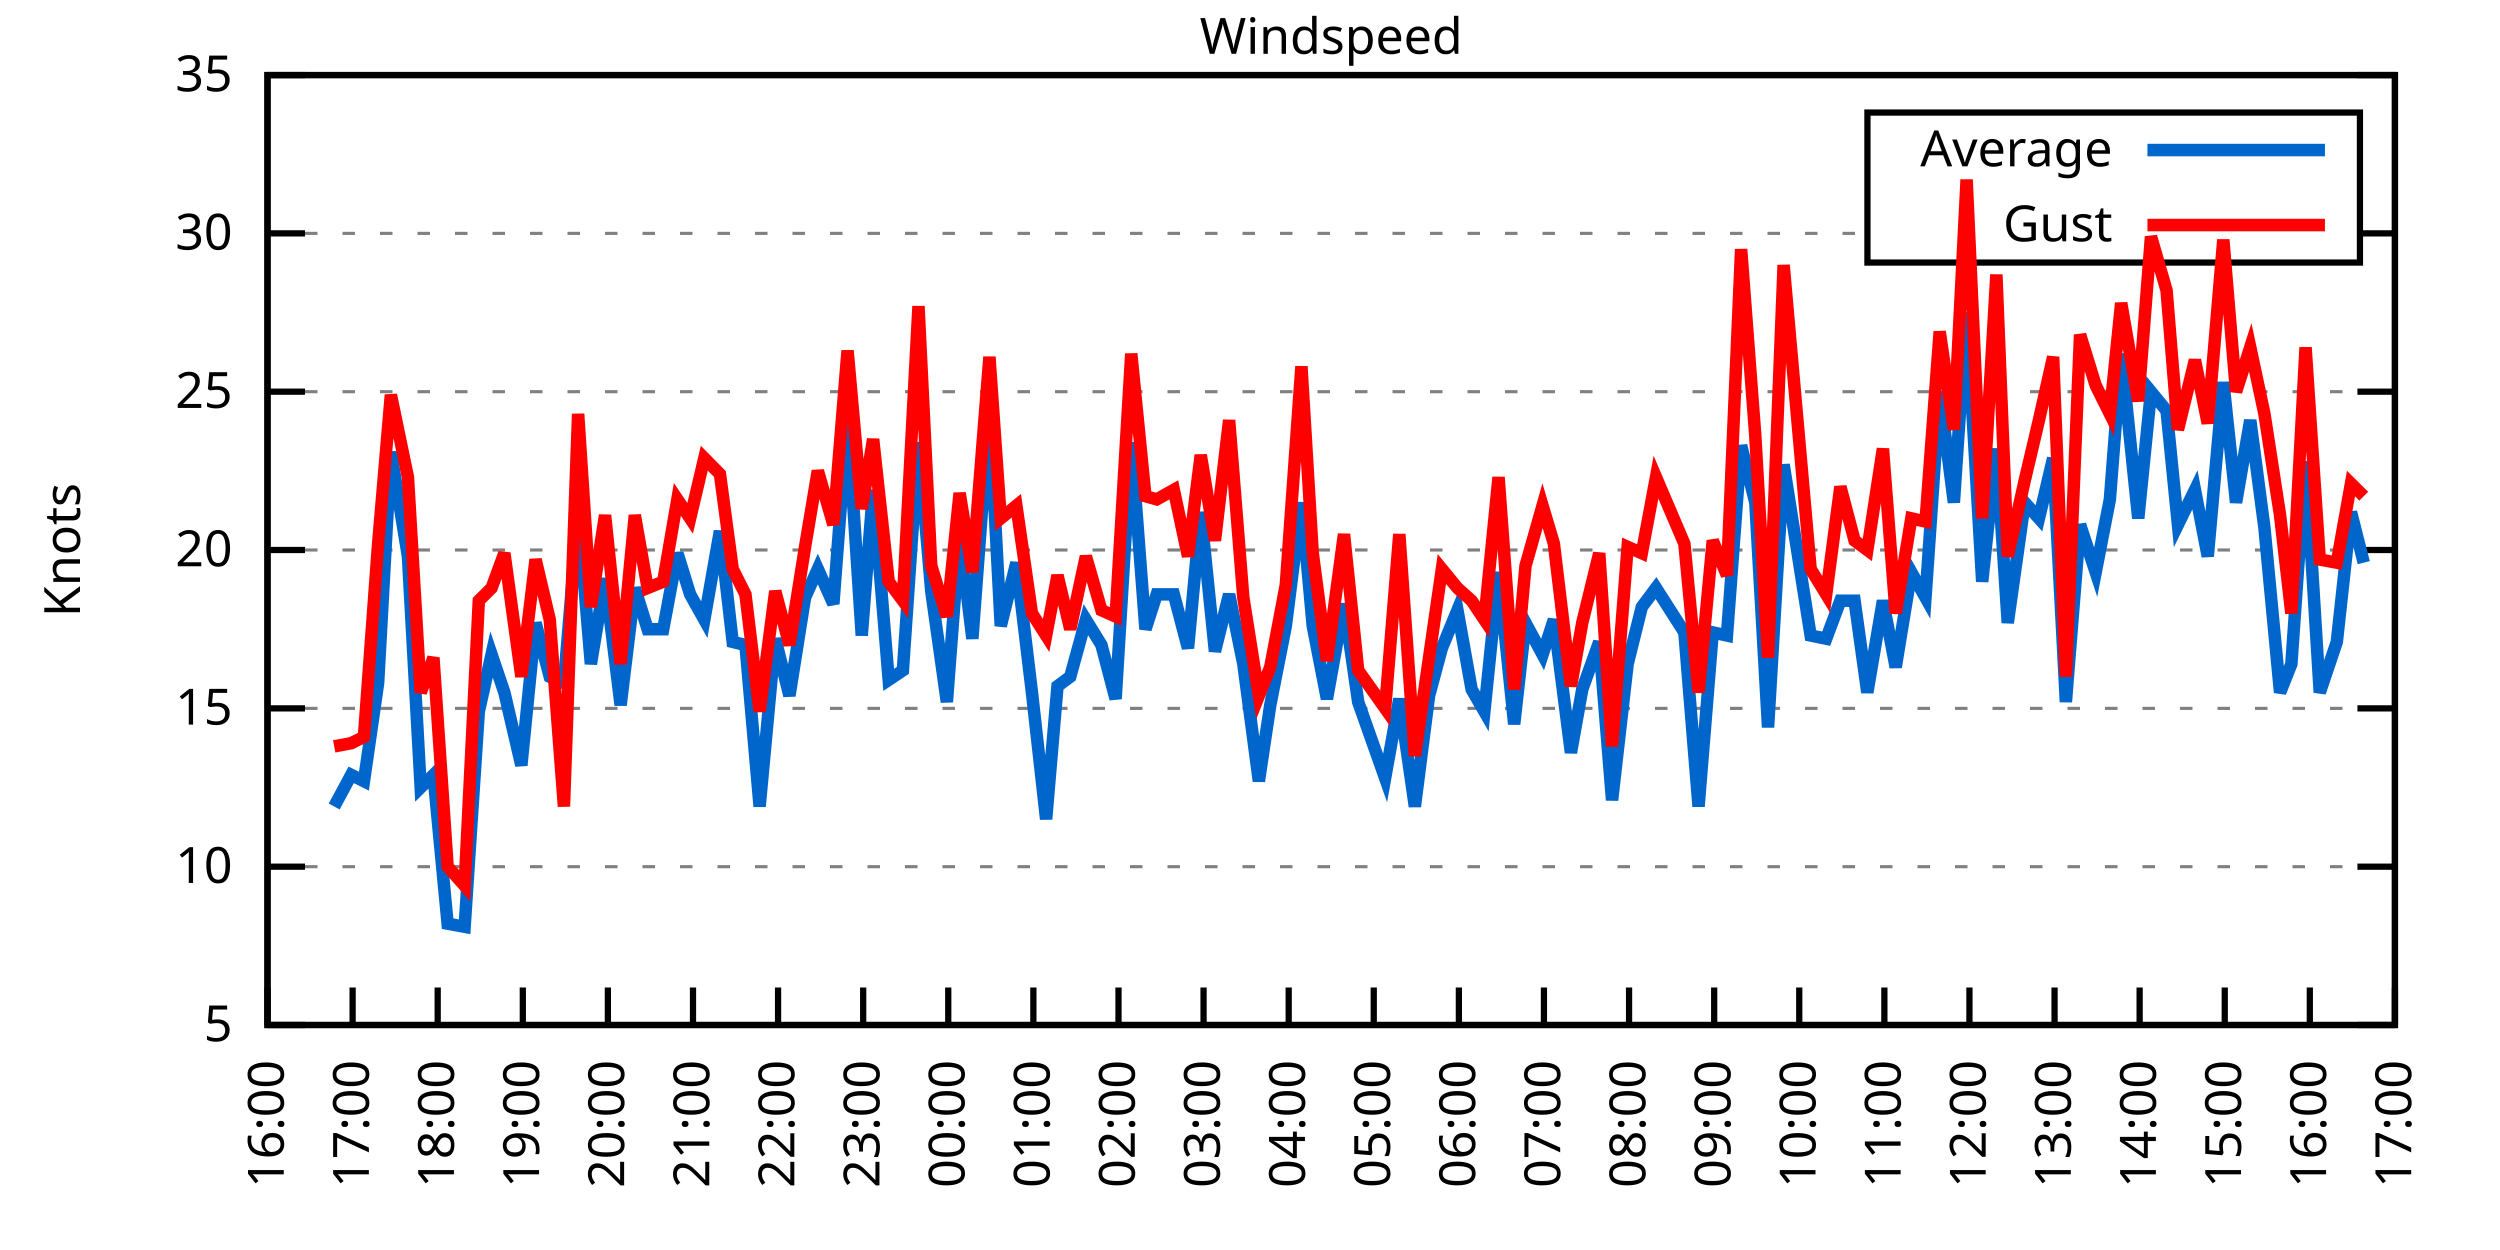
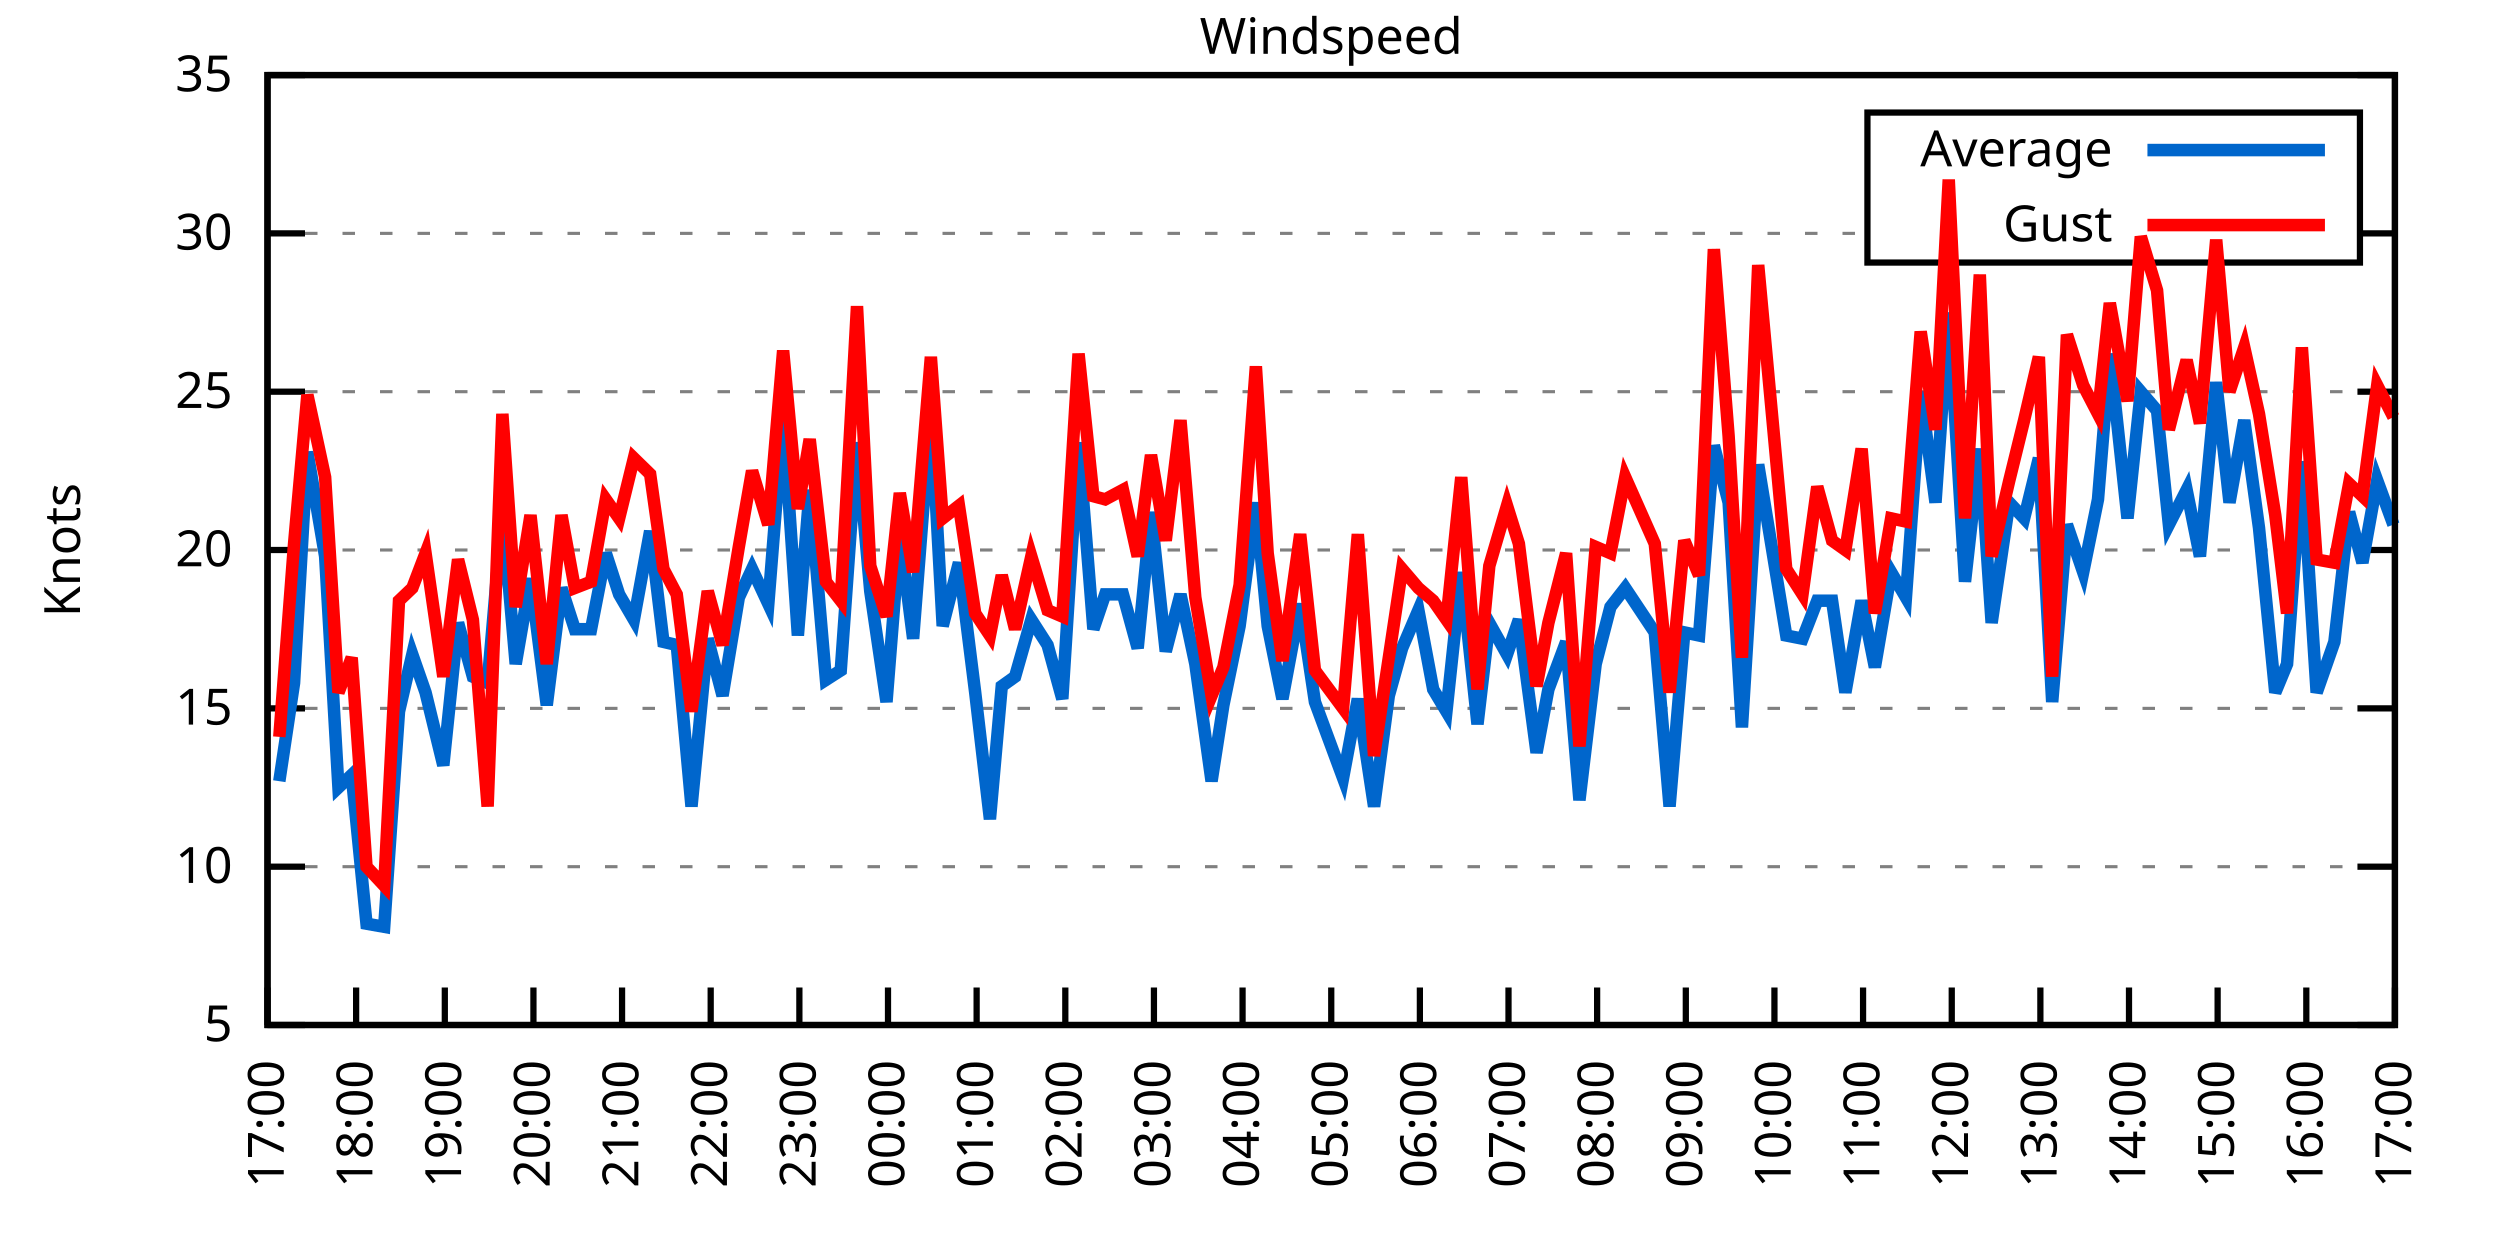
<svg xmlns="http://www.w3.org/2000/svg" xmlns:xlink="http://www.w3.org/1999/xlink" width="400" height="200" viewBox="0 0 400 200">
  <g id="gnuplot_canvas">
    <rect x="0" y="0" width="400" height="200" fill="none" />
    <defs>
      <circle id="gpDot" r="0.5" stroke-width="0.5" stroke="currentColor" />
      <path id="gpPt0" stroke-width="0.333" stroke="currentColor" d="M-1,0 h2 M0,-1 v2" />
      <path id="gpPt1" stroke-width="0.333" stroke="currentColor" d="M-1,-1 L1,1 M1,-1 L-1,1" />
      <path id="gpPt2" stroke-width="0.333" stroke="currentColor" d="M-1,0 L1,0 M0,-1 L0,1 M-1,-1 L1,1 M-1,1 L1,-1" />
      <rect id="gpPt3" stroke-width="0.333" stroke="currentColor" x="-1" y="-1" width="2" height="2" />
      <rect id="gpPt4" stroke-width="0.333" stroke="currentColor" fill="currentColor" x="-1" y="-1" width="2" height="2" />
      <circle id="gpPt5" stroke-width="0.333" stroke="currentColor" cx="0" cy="0" r="1" />
      <use xlink:href="#gpPt5" id="gpPt6" fill="currentColor" stroke="none" />
      <path id="gpPt7" stroke-width="0.333" stroke="currentColor" d="M0,-1.33 L-1.33,0.67 L1.33,0.67 z" />
      <use xlink:href="#gpPt7" id="gpPt8" fill="currentColor" stroke="none" />
      <use xlink:href="#gpPt7" id="gpPt9" stroke="currentColor" transform="rotate(180)" />
      <use xlink:href="#gpPt9" id="gpPt10" fill="currentColor" stroke="none" />
      <use xlink:href="#gpPt3" id="gpPt11" stroke="currentColor" transform="rotate(45)" />
      <use xlink:href="#gpPt11" id="gpPt12" fill="currentColor" stroke="none" />
      <path id="gpPt13" stroke-width="0.333" stroke="currentColor" d="M0,1.330 L1.265,0.411 L0.782,-1.067 L-0.782,-1.076 L-1.265,0.411 z" />
      <use xlink:href="#gpPt13" id="gpPt14" fill="currentColor" stroke="none" />
      <filter id="textbox" filterUnits="objectBoundingBox" x="0" y="0" height="1" width="1">
        <feFlood flood-color="white" flood-opacity="1" result="bgnd" />
        <feComposite in="SourceGraphic" in2="bgnd" operator="atop" />
      </filter>
      <filter id="greybox" filterUnits="objectBoundingBox" x="0" y="0" height="1" width="1">
        <feFlood flood-color="lightgrey" flood-opacity="1" result="grey" />
        <feComposite in="SourceGraphic" in2="grey" operator="atop" />
      </filter>
    </defs>
    <g fill="none" color="white" stroke="currentColor" stroke-width="1.00" stroke-linecap="butt" stroke-linejoin="miter">
</g>
    <g fill="none" color="black" stroke="currentColor" stroke-width="1.00" stroke-linecap="butt" stroke-linejoin="miter">
      <g stroke="none" shape-rendering="crispEdges">
        <polygon fill="rgb(255, 255, 255)" points="42.80,164.00 383.18,164.00 383.18,12.02 42.80,12.02 " />
      </g>
    </g>
    <g fill="none" color="black" stroke="currentColor" stroke-width="1.00" stroke-linecap="butt" stroke-linejoin="miter">
</g>
    <g fill="none" color="black" stroke="black" stroke-width="0.50" stroke-linecap="butt" stroke-linejoin="miter">
</g>
    <g fill="none" color="gray" stroke="currentColor" stroke-width="0.50" stroke-linecap="butt" stroke-linejoin="miter">
      <path stroke="gray" stroke-dasharray="2,4" class="gridline" d="M42.80,164.00 L383.19,164.00  " />
    </g>
    <g fill="none" color="gray" stroke="gray" stroke-width="1.00" stroke-linecap="butt" stroke-linejoin="miter">
</g>
    <g fill="none" color="black" stroke="currentColor" stroke-width="1.00" stroke-linecap="butt" stroke-linejoin="miter">
      <path stroke="black" d="M42.80,164.00 L48.80,164.00 M383.19,164.00 L377.19,164.00  " />
      <g transform="translate(37.20,166.60)" stroke="none" fill="black" font-family="Sans" font-size="8.00" text-anchor="end">
        <text>
          <tspan font-family="Sans"> 5</tspan>
        </text>
      </g>
    </g>
    <g fill="none" color="black" stroke="currentColor" stroke-width="1.00" stroke-linecap="butt" stroke-linejoin="miter">
</g>
    <g fill="none" color="black" stroke="black" stroke-width="0.50" stroke-linecap="butt" stroke-linejoin="miter">
</g>
    <g fill="none" color="gray" stroke="currentColor" stroke-width="0.50" stroke-linecap="butt" stroke-linejoin="miter">
      <path stroke="gray" stroke-dasharray="2,4" class="gridline" d="M42.80,138.67 L383.19,138.67  " />
    </g>
    <g fill="none" color="gray" stroke="gray" stroke-width="1.00" stroke-linecap="butt" stroke-linejoin="miter">
</g>
    <g fill="none" color="black" stroke="currentColor" stroke-width="1.00" stroke-linecap="butt" stroke-linejoin="miter">
      <path stroke="black" d="M42.80,138.67 L48.80,138.67 M383.19,138.67 L377.19,138.67  " />
      <g transform="translate(37.20,141.27)" stroke="none" fill="black" font-family="Sans" font-size="8.00" text-anchor="end">
        <text>
          <tspan font-family="Sans"> 10</tspan>
        </text>
      </g>
    </g>
    <g fill="none" color="black" stroke="currentColor" stroke-width="1.00" stroke-linecap="butt" stroke-linejoin="miter">
</g>
    <g fill="none" color="black" stroke="black" stroke-width="0.50" stroke-linecap="butt" stroke-linejoin="miter">
</g>
    <g fill="none" color="gray" stroke="currentColor" stroke-width="0.50" stroke-linecap="butt" stroke-linejoin="miter">
      <path stroke="gray" stroke-dasharray="2,4" class="gridline" d="M42.80,113.34 L383.19,113.34  " />
    </g>
    <g fill="none" color="gray" stroke="gray" stroke-width="1.00" stroke-linecap="butt" stroke-linejoin="miter">
</g>
    <g fill="none" color="black" stroke="currentColor" stroke-width="1.00" stroke-linecap="butt" stroke-linejoin="miter">
      <path stroke="black" d="M42.80,113.34 L48.80,113.34 M383.19,113.34 L377.19,113.34  " />
      <g transform="translate(37.20,115.94)" stroke="none" fill="black" font-family="Sans" font-size="8.00" text-anchor="end">
        <text>
          <tspan font-family="Sans"> 15</tspan>
        </text>
      </g>
    </g>
    <g fill="none" color="black" stroke="currentColor" stroke-width="1.00" stroke-linecap="butt" stroke-linejoin="miter">
</g>
    <g fill="none" color="black" stroke="black" stroke-width="0.50" stroke-linecap="butt" stroke-linejoin="miter">
</g>
    <g fill="none" color="gray" stroke="currentColor" stroke-width="0.50" stroke-linecap="butt" stroke-linejoin="miter">
      <path stroke="gray" stroke-dasharray="2,4" class="gridline" d="M42.80,88.00 L383.19,88.00  " />
    </g>
    <g fill="none" color="gray" stroke="gray" stroke-width="1.00" stroke-linecap="butt" stroke-linejoin="miter">
</g>
    <g fill="none" color="black" stroke="currentColor" stroke-width="1.00" stroke-linecap="butt" stroke-linejoin="miter">
      <path stroke="black" d="M42.80,88.00 L48.80,88.00 M383.19,88.00 L377.19,88.00  " />
      <g transform="translate(37.20,90.60)" stroke="none" fill="black" font-family="Sans" font-size="8.00" text-anchor="end">
        <text>
          <tspan font-family="Sans"> 20</tspan>
        </text>
      </g>
    </g>
    <g fill="none" color="black" stroke="currentColor" stroke-width="1.00" stroke-linecap="butt" stroke-linejoin="miter">
</g>
    <g fill="none" color="black" stroke="black" stroke-width="0.50" stroke-linecap="butt" stroke-linejoin="miter">
</g>
    <g fill="none" color="gray" stroke="currentColor" stroke-width="0.50" stroke-linecap="butt" stroke-linejoin="miter">
      <path stroke="gray" stroke-dasharray="2,4" class="gridline" d="M42.80,62.67 L383.19,62.67  " />
    </g>
    <g fill="none" color="gray" stroke="gray" stroke-width="1.00" stroke-linecap="butt" stroke-linejoin="miter">
</g>
    <g fill="none" color="black" stroke="currentColor" stroke-width="1.00" stroke-linecap="butt" stroke-linejoin="miter">
      <path stroke="black" d="M42.80,62.67 L48.80,62.67 M383.19,62.67 L377.19,62.67  " />
      <g transform="translate(37.20,65.27)" stroke="none" fill="black" font-family="Sans" font-size="8.00" text-anchor="end">
        <text>
          <tspan font-family="Sans"> 25</tspan>
        </text>
      </g>
    </g>
    <g fill="none" color="black" stroke="currentColor" stroke-width="1.00" stroke-linecap="butt" stroke-linejoin="miter">
</g>
    <g fill="none" color="black" stroke="black" stroke-width="0.50" stroke-linecap="butt" stroke-linejoin="miter">
</g>
    <g fill="none" color="gray" stroke="currentColor" stroke-width="0.50" stroke-linecap="butt" stroke-linejoin="miter">
      <path stroke="gray" stroke-dasharray="2,4" class="gridline" d="M42.80,37.34 L298.79,37.34 M377.59,37.34 L383.19,37.34  " />
    </g>
    <g fill="none" color="gray" stroke="gray" stroke-width="1.00" stroke-linecap="butt" stroke-linejoin="miter">
</g>
    <g fill="none" color="black" stroke="currentColor" stroke-width="1.00" stroke-linecap="butt" stroke-linejoin="miter">
      <path stroke="black" d="M42.80,37.34 L48.80,37.34 M383.19,37.34 L377.19,37.34  " />
      <g transform="translate(37.20,39.94)" stroke="none" fill="black" font-family="Sans" font-size="8.00" text-anchor="end">
        <text>
          <tspan font-family="Sans"> 30</tspan>
        </text>
      </g>
    </g>
    <g fill="none" color="black" stroke="currentColor" stroke-width="1.00" stroke-linecap="butt" stroke-linejoin="miter">
</g>
    <g fill="none" color="black" stroke="black" stroke-width="0.50" stroke-linecap="butt" stroke-linejoin="miter">
</g>
    <g fill="none" color="gray" stroke="currentColor" stroke-width="0.50" stroke-linecap="butt" stroke-linejoin="miter">
      <path stroke="gray" stroke-dasharray="2,4" class="gridline" d="M42.80,12.01 L383.19,12.01  " />
    </g>
    <g fill="none" color="gray" stroke="gray" stroke-width="1.00" stroke-linecap="butt" stroke-linejoin="miter">
</g>
    <g fill="none" color="black" stroke="currentColor" stroke-width="1.00" stroke-linecap="butt" stroke-linejoin="miter">
      <path stroke="black" d="M42.80,12.01 L48.80,12.01 M383.19,12.01 L377.19,12.01  " />
      <g transform="translate(37.20,14.61)" stroke="none" fill="black" font-family="Sans" font-size="8.00" text-anchor="end">
        <text>
          <tspan font-family="Sans"> 35</tspan>
        </text>
      </g>
    </g>
    <g fill="none" color="black" stroke="currentColor" stroke-width="1.00" stroke-linecap="butt" stroke-linejoin="miter">
      <path stroke="black" d="M42.80,164.00 L42.80,158.00  " />
      <g transform="translate(45.40,169.60) rotate(270.00)" stroke="none" fill="black" font-family="Sans" font-size="8.00" text-anchor="end">
        <text>
-           <tspan font-family="Sans">16:00</tspan>
-         </text>
-       </g>
-     </g>
-     <g fill="none" color="black" stroke="currentColor" stroke-width="1.00" stroke-linecap="butt" stroke-linejoin="miter">
-       <path stroke="black" d="M56.42,164.00 L56.42,158.00  " />
-       <g transform="translate(59.02,169.60) rotate(270.00)" stroke="none" fill="black" font-family="Sans" font-size="8.00" text-anchor="end">
-         <text>
          <tspan font-family="Sans">17:00</tspan>
        </text>
      </g>
    </g>
    <g fill="none" color="black" stroke="currentColor" stroke-width="1.00" stroke-linecap="butt" stroke-linejoin="miter">
-       <path stroke="black" d="M70.03,164.00 L70.03,158.00  " />
-       <g transform="translate(72.63,169.60) rotate(270.00)" stroke="none" fill="black" font-family="Sans" font-size="8.00" text-anchor="end">
+       <path stroke="black" d="M56.98,164.00 L56.98,158.00  " />
+       <g transform="translate(59.58,169.60) rotate(270.00)" stroke="none" fill="black" font-family="Sans" font-size="8.00" text-anchor="end">
        <text>
          <tspan font-family="Sans">18:00</tspan>
        </text>
      </g>
    </g>
    <g fill="none" color="black" stroke="currentColor" stroke-width="1.00" stroke-linecap="butt" stroke-linejoin="miter">
-       <path stroke="black" d="M83.65,164.00 L83.65,158.00  " />
-       <g transform="translate(86.25,169.60) rotate(270.00)" stroke="none" fill="black" font-family="Sans" font-size="8.00" text-anchor="end">
+       <path stroke="black" d="M71.17,164.00 L71.17,158.00  " />
+       <g transform="translate(73.77,169.60) rotate(270.00)" stroke="none" fill="black" font-family="Sans" font-size="8.00" text-anchor="end">
        <text>
          <tspan font-family="Sans">19:00</tspan>
        </text>
      </g>
    </g>
    <g fill="none" color="black" stroke="currentColor" stroke-width="1.00" stroke-linecap="butt" stroke-linejoin="miter">
-       <path stroke="black" d="M97.26,164.00 L97.26,158.00  " />
-       <g transform="translate(99.86,169.60) rotate(270.00)" stroke="none" fill="black" font-family="Sans" font-size="8.00" text-anchor="end">
+       <path stroke="black" d="M85.35,164.00 L85.35,158.00  " />
+       <g transform="translate(87.95,169.60) rotate(270.00)" stroke="none" fill="black" font-family="Sans" font-size="8.00" text-anchor="end">
        <text>
          <tspan font-family="Sans">20:00</tspan>
        </text>
      </g>
    </g>
    <g fill="none" color="black" stroke="currentColor" stroke-width="1.00" stroke-linecap="butt" stroke-linejoin="miter">
-       <path stroke="black" d="M110.88,164.00 L110.88,158.00  " />
-       <g transform="translate(113.48,169.60) rotate(270.00)" stroke="none" fill="black" font-family="Sans" font-size="8.00" text-anchor="end">
+       <path stroke="black" d="M99.53,164.00 L99.53,158.00  " />
+       <g transform="translate(102.13,169.60) rotate(270.00)" stroke="none" fill="black" font-family="Sans" font-size="8.00" text-anchor="end">
        <text>
          <tspan font-family="Sans">21:00</tspan>
        </text>
      </g>
    </g>
    <g fill="none" color="black" stroke="currentColor" stroke-width="1.00" stroke-linecap="butt" stroke-linejoin="miter">
-       <path stroke="black" d="M124.49,164.00 L124.49,158.00  " />
-       <g transform="translate(127.09,169.60) rotate(270.00)" stroke="none" fill="black" font-family="Sans" font-size="8.00" text-anchor="end">
+       <path stroke="black" d="M113.71,164.00 L113.71,158.00  " />
+       <g transform="translate(116.31,169.60) rotate(270.00)" stroke="none" fill="black" font-family="Sans" font-size="8.00" text-anchor="end">
        <text>
          <tspan font-family="Sans">22:00</tspan>
        </text>
      </g>
    </g>
    <g fill="none" color="black" stroke="currentColor" stroke-width="1.00" stroke-linecap="butt" stroke-linejoin="miter">
-       <path stroke="black" d="M138.11,164.00 L138.11,158.00  " />
-       <g transform="translate(140.71,169.60) rotate(270.00)" stroke="none" fill="black" font-family="Sans" font-size="8.00" text-anchor="end">
+       <path stroke="black" d="M127.90,164.00 L127.90,158.00  " />
+       <g transform="translate(130.50,169.60) rotate(270.00)" stroke="none" fill="black" font-family="Sans" font-size="8.00" text-anchor="end">
        <text>
          <tspan font-family="Sans">23:00</tspan>
        </text>
      </g>
    </g>
    <g fill="none" color="black" stroke="currentColor" stroke-width="1.00" stroke-linecap="butt" stroke-linejoin="miter">
-       <path stroke="black" d="M151.72,164.00 L151.72,158.00  " />
-       <g transform="translate(154.32,169.60) rotate(270.00)" stroke="none" fill="black" font-family="Sans" font-size="8.00" text-anchor="end">
+       <path stroke="black" d="M142.08,164.00 L142.08,158.00  " />
+       <g transform="translate(144.68,169.60) rotate(270.00)" stroke="none" fill="black" font-family="Sans" font-size="8.00" text-anchor="end">
        <text>
          <tspan font-family="Sans">00:00</tspan>
        </text>
      </g>
    </g>
    <g fill="none" color="black" stroke="currentColor" stroke-width="1.00" stroke-linecap="butt" stroke-linejoin="miter">
-       <path stroke="black" d="M165.34,164.00 L165.34,158.00  " />
-       <g transform="translate(167.94,169.60) rotate(270.00)" stroke="none" fill="black" font-family="Sans" font-size="8.00" text-anchor="end">
+       <path stroke="black" d="M156.26,164.00 L156.26,158.00  " />
+       <g transform="translate(158.86,169.60) rotate(270.00)" stroke="none" fill="black" font-family="Sans" font-size="8.00" text-anchor="end">
        <text>
          <tspan font-family="Sans">01:00</tspan>
        </text>
      </g>
    </g>
    <g fill="none" color="black" stroke="currentColor" stroke-width="1.00" stroke-linecap="butt" stroke-linejoin="miter">
-       <path stroke="black" d="M178.96,164.00 L178.96,158.00  " />
-       <g transform="translate(181.56,169.60) rotate(270.00)" stroke="none" fill="black" font-family="Sans" font-size="8.00" text-anchor="end">
+       <path stroke="black" d="M170.45,164.00 L170.45,158.00  " />
+       <g transform="translate(173.05,169.60) rotate(270.00)" stroke="none" fill="black" font-family="Sans" font-size="8.00" text-anchor="end">
        <text>
          <tspan font-family="Sans">02:00</tspan>
        </text>
      </g>
    </g>
    <g fill="none" color="black" stroke="currentColor" stroke-width="1.00" stroke-linecap="butt" stroke-linejoin="miter">
-       <path stroke="black" d="M192.57,164.00 L192.57,158.00  " />
-       <g transform="translate(195.17,169.60) rotate(270.00)" stroke="none" fill="black" font-family="Sans" font-size="8.00" text-anchor="end">
+       <path stroke="black" d="M184.63,164.00 L184.63,158.00  " />
+       <g transform="translate(187.23,169.60) rotate(270.00)" stroke="none" fill="black" font-family="Sans" font-size="8.00" text-anchor="end">
        <text>
          <tspan font-family="Sans">03:00</tspan>
        </text>
      </g>
    </g>
    <g fill="none" color="black" stroke="currentColor" stroke-width="1.00" stroke-linecap="butt" stroke-linejoin="miter">
-       <path stroke="black" d="M206.19,164.00 L206.19,158.00  " />
-       <g transform="translate(208.79,169.60) rotate(270.00)" stroke="none" fill="black" font-family="Sans" font-size="8.00" text-anchor="end">
+       <path stroke="black" d="M198.81,164.00 L198.81,158.00  " />
+       <g transform="translate(201.41,169.60) rotate(270.00)" stroke="none" fill="black" font-family="Sans" font-size="8.00" text-anchor="end">
        <text>
          <tspan font-family="Sans">04:00</tspan>
        </text>
      </g>
    </g>
    <g fill="none" color="black" stroke="currentColor" stroke-width="1.00" stroke-linecap="butt" stroke-linejoin="miter">
-       <path stroke="black" d="M219.80,164.00 L219.80,158.00  " />
-       <g transform="translate(222.40,169.60) rotate(270.00)" stroke="none" fill="black" font-family="Sans" font-size="8.00" text-anchor="end">
+       <path stroke="black" d="M213.00,164.00 L213.00,158.00  " />
+       <g transform="translate(215.60,169.60) rotate(270.00)" stroke="none" fill="black" font-family="Sans" font-size="8.00" text-anchor="end">
        <text>
          <tspan font-family="Sans">05:00</tspan>
        </text>
      </g>
    </g>
    <g fill="none" color="black" stroke="currentColor" stroke-width="1.00" stroke-linecap="butt" stroke-linejoin="miter">
-       <path stroke="black" d="M233.42,164.00 L233.42,158.00  " />
-       <g transform="translate(236.02,169.60) rotate(270.00)" stroke="none" fill="black" font-family="Sans" font-size="8.00" text-anchor="end">
+       <path stroke="black" d="M227.18,164.00 L227.18,158.00  " />
+       <g transform="translate(229.78,169.60) rotate(270.00)" stroke="none" fill="black" font-family="Sans" font-size="8.00" text-anchor="end">
        <text>
          <tspan font-family="Sans">06:00</tspan>
        </text>
      </g>
    </g>
    <g fill="none" color="black" stroke="currentColor" stroke-width="1.00" stroke-linecap="butt" stroke-linejoin="miter">
-       <path stroke="black" d="M247.03,164.00 L247.03,158.00  " />
-       <g transform="translate(249.63,169.60) rotate(270.00)" stroke="none" fill="black" font-family="Sans" font-size="8.00" text-anchor="end">
+       <path stroke="black" d="M241.36,164.00 L241.36,158.00  " />
+       <g transform="translate(243.96,169.60) rotate(270.00)" stroke="none" fill="black" font-family="Sans" font-size="8.00" text-anchor="end">
        <text>
          <tspan font-family="Sans">07:00</tspan>
        </text>
      </g>
    </g>
    <g fill="none" color="black" stroke="currentColor" stroke-width="1.00" stroke-linecap="butt" stroke-linejoin="miter">
-       <path stroke="black" d="M260.65,164.00 L260.65,158.00  " />
-       <g transform="translate(263.25,169.60) rotate(270.00)" stroke="none" fill="black" font-family="Sans" font-size="8.00" text-anchor="end">
+       <path stroke="black" d="M255.54,164.00 L255.54,158.00  " />
+       <g transform="translate(258.14,169.60) rotate(270.00)" stroke="none" fill="black" font-family="Sans" font-size="8.00" text-anchor="end">
        <text>
          <tspan font-family="Sans">08:00</tspan>
        </text>
      </g>
    </g>
    <g fill="none" color="black" stroke="currentColor" stroke-width="1.00" stroke-linecap="butt" stroke-linejoin="miter">
-       <path stroke="black" d="M274.27,164.00 L274.27,158.00  " />
-       <g transform="translate(276.87,169.60) rotate(270.00)" stroke="none" fill="black" font-family="Sans" font-size="8.00" text-anchor="end">
+       <path stroke="black" d="M269.73,164.00 L269.73,158.00  " />
+       <g transform="translate(272.33,169.60) rotate(270.00)" stroke="none" fill="black" font-family="Sans" font-size="8.00" text-anchor="end">
        <text>
          <tspan font-family="Sans">09:00</tspan>
        </text>
      </g>
    </g>
    <g fill="none" color="black" stroke="currentColor" stroke-width="1.00" stroke-linecap="butt" stroke-linejoin="miter">
-       <path stroke="black" d="M287.88,164.00 L287.88,158.00  " />
-       <g transform="translate(290.48,169.60) rotate(270.00)" stroke="none" fill="black" font-family="Sans" font-size="8.00" text-anchor="end">
+       <path stroke="black" d="M283.91,164.00 L283.91,158.00  " />
+       <g transform="translate(286.51,169.60) rotate(270.00)" stroke="none" fill="black" font-family="Sans" font-size="8.00" text-anchor="end">
        <text>
          <tspan font-family="Sans">10:00</tspan>
        </text>
      </g>
    </g>
    <g fill="none" color="black" stroke="currentColor" stroke-width="1.00" stroke-linecap="butt" stroke-linejoin="miter">
-       <path stroke="black" d="M301.50,164.00 L301.50,158.00  " />
-       <g transform="translate(304.10,169.60) rotate(270.00)" stroke="none" fill="black" font-family="Sans" font-size="8.00" text-anchor="end">
+       <path stroke="black" d="M298.09,164.00 L298.09,158.00  " />
+       <g transform="translate(300.69,169.60) rotate(270.00)" stroke="none" fill="black" font-family="Sans" font-size="8.00" text-anchor="end">
        <text>
          <tspan font-family="Sans">11:00</tspan>
        </text>
      </g>
    </g>
    <g fill="none" color="black" stroke="currentColor" stroke-width="1.00" stroke-linecap="butt" stroke-linejoin="miter">
-       <path stroke="black" d="M315.11,164.00 L315.11,158.00  " />
-       <g transform="translate(317.71,169.60) rotate(270.00)" stroke="none" fill="black" font-family="Sans" font-size="8.00" text-anchor="end">
+       <path stroke="black" d="M312.28,164.00 L312.28,158.00  " />
+       <g transform="translate(314.88,169.60) rotate(270.00)" stroke="none" fill="black" font-family="Sans" font-size="8.00" text-anchor="end">
        <text>
          <tspan font-family="Sans">12:00</tspan>
        </text>
      </g>
    </g>
    <g fill="none" color="black" stroke="currentColor" stroke-width="1.00" stroke-linecap="butt" stroke-linejoin="miter">
-       <path stroke="black" d="M328.73,164.00 L328.73,158.00  " />
-       <g transform="translate(331.33,169.60) rotate(270.00)" stroke="none" fill="black" font-family="Sans" font-size="8.00" text-anchor="end">
+       <path stroke="black" d="M326.46,164.00 L326.46,158.00  " />
+       <g transform="translate(329.06,169.60) rotate(270.00)" stroke="none" fill="black" font-family="Sans" font-size="8.00" text-anchor="end">
        <text>
          <tspan font-family="Sans">13:00</tspan>
        </text>
      </g>
    </g>
    <g fill="none" color="black" stroke="currentColor" stroke-width="1.00" stroke-linecap="butt" stroke-linejoin="miter">
-       <path stroke="black" d="M342.34,164.00 L342.34,158.00  " />
-       <g transform="translate(344.94,169.60) rotate(270.00)" stroke="none" fill="black" font-family="Sans" font-size="8.00" text-anchor="end">
+       <path stroke="black" d="M340.64,164.00 L340.64,158.00  " />
+       <g transform="translate(343.24,169.60) rotate(270.00)" stroke="none" fill="black" font-family="Sans" font-size="8.00" text-anchor="end">
        <text>
          <tspan font-family="Sans">14:00</tspan>
        </text>
      </g>
    </g>
    <g fill="none" color="black" stroke="currentColor" stroke-width="1.00" stroke-linecap="butt" stroke-linejoin="miter">
-       <path stroke="black" d="M355.96,164.00 L355.96,158.00  " />
-       <g transform="translate(358.56,169.60) rotate(270.00)" stroke="none" fill="black" font-family="Sans" font-size="8.00" text-anchor="end">
+       <path stroke="black" d="M354.82,164.00 L354.82,158.00  " />
+       <g transform="translate(357.42,169.60) rotate(270.00)" stroke="none" fill="black" font-family="Sans" font-size="8.00" text-anchor="end">
        <text>
          <tspan font-family="Sans">15:00</tspan>
        </text>
      </g>
    </g>
    <g fill="none" color="black" stroke="currentColor" stroke-width="1.00" stroke-linecap="butt" stroke-linejoin="miter">
-       <path stroke="black" d="M369.57,164.00 L369.57,158.00  " />
-       <g transform="translate(372.17,169.60) rotate(270.00)" stroke="none" fill="black" font-family="Sans" font-size="8.00" text-anchor="end">
+       <path stroke="black" d="M369.01,164.00 L369.01,158.00  " />
+       <g transform="translate(371.61,169.60) rotate(270.00)" stroke="none" fill="black" font-family="Sans" font-size="8.00" text-anchor="end">
        <text>
          <tspan font-family="Sans">16:00</tspan>
        </text>
      </g>
    </g>
    <g fill="none" color="black" stroke="currentColor" stroke-width="1.00" stroke-linecap="butt" stroke-linejoin="miter">
      <path stroke="black" d="M383.19,164.00 L383.19,158.00  " />
      <g transform="translate(385.79,169.60) rotate(270.00)" stroke="none" fill="black" font-family="Sans" font-size="8.00" text-anchor="end">
        <text>
          <tspan font-family="Sans">17:00</tspan>
        </text>
      </g>
    </g>
    <g fill="none" color="black" stroke="currentColor" stroke-width="1.00" stroke-linecap="butt" stroke-linejoin="miter">
</g>
    <g fill="none" color="black" stroke="currentColor" stroke-width="1.00" stroke-linecap="butt" stroke-linejoin="miter">
      <path stroke="black" d="M42.80,12.01 L42.80,164.00 L383.19,164.00 L383.19,12.01 L42.80,12.01 Z  " />
    </g>
    <g fill="none" color="black" stroke="currentColor" stroke-width="1.00" stroke-linecap="butt" stroke-linejoin="miter">
</g>
    <g fill="none" color="black" stroke="currentColor" stroke-width="1.00" stroke-linecap="butt" stroke-linejoin="miter">
      <path stroke="black" d="M298.79,42.01 L298.79,18.01 L377.59,18.01 L377.59,42.01 L298.79,42.01 Z  " />
    </g>
    <g id="Windspeed_plot_1">
      <g fill="none" color="white" stroke="black" stroke-width="2.00" stroke-linecap="butt" stroke-linejoin="miter">
</g>
      <g fill="none" color="black" stroke="currentColor" stroke-width="2.00" stroke-linecap="butt" stroke-linejoin="miter">
        <g transform="translate(337.99,26.61)" stroke="none" fill="black" font-family="Sans" font-size="8.00" text-anchor="end">
          <text>
            <tspan font-family="Sans">Average</tspan>
          </text>
        </g>
      </g>
      <g fill="none" color="black" stroke="currentColor" stroke-width="2.00" stroke-linecap="butt" stroke-linejoin="miter">
-         <path stroke="rgb(  0, 102, 204)" d="M343.59,24.01 L371.99,24.01 M53.47,129.04 L56.19,123.98 L58.23,124.99 L60.50,109.28 L62.54,72.30 L65.27,89.02   L67.31,126.00 L69.35,123.98 L71.62,147.79 L74.34,148.29 L76.61,113.84 L78.65,104.72 L80.70,110.80 L83.42,122.46   L85.69,99.66 L87.96,108.27 L90.23,109.28 L92.50,81.93 L94.54,106.24 L96.81,92.56 L99.30,112.83 L101.57,94.08   L103.62,100.67 L106.11,100.67 L108.38,88.51 L110.42,95.10 L112.69,99.15 L115.19,84.97 L117.23,102.70 L119.27,103.20   L121.54,129.04 L124.04,102.19 L126.31,111.31 L128.81,95.60 L130.85,91.04 L133.34,96.62 L135.61,66.73 L137.88,101.68   L139.70,78.38 L142.19,108.78 L144.46,107.26 L146.96,70.78 L149.00,94.59 L151.50,112.32 L153.54,85.47 L155.58,102.19   L158.31,65.71 L160.12,100.16 L162.62,90.03 L165.11,110.80 L167.38,131.07 L169.20,109.79 L171.24,108.27 L173.74,99.15   L176.23,103.20 L178.50,111.82 L181.00,70.78 L183.27,100.67 L185.08,95.10 L187.81,95.10 L190.08,103.71 L192.12,81.93   L194.39,104.22 L196.66,95.10 L198.93,106.24 L201.42,124.99 L203.24,112.83 L205.73,100.16 L208.23,80.41 L210.04,100.16   L212.31,111.82 L215.04,96.62 L217.31,112.32 L221.62,124.48 L223.89,111.82 L226.38,129.04 L228.65,111.31 L230.70,103.71   L233.19,97.63 L235.46,110.30 L237.50,113.84 L239.77,91.55 L242.27,115.87 L244.08,99.66 L246.81,104.72 L248.62,99.15   L251.35,120.43 L253.16,110.30 L255.88,102.70 L257.93,128.03 L260.42,106.24 L262.69,97.12 L264.96,94.08 L269.50,101.18   L271.77,129.04 L274.04,101.18 L276.31,101.68 L278.58,71.29 L280.85,80.41 L282.89,116.38 L285.38,74.33 L289.70,101.68   L292.19,102.19 L294.46,96.11 L296.73,96.11 L298.77,110.80 L301.27,96.11 L303.31,106.75 L305.81,91.55 L308.08,95.60   L310.35,62.67 L312.62,80.41 L314.66,50.01 L317.15,93.07 L319.42,71.79 L321.24,99.66 L323.96,80.41 L326.23,82.94   L328.50,73.31 L330.54,112.32 L332.81,83.95 L335.31,91.55 L337.58,79.90 L339.39,56.59 L342.12,82.94 L344.16,62.67   L346.65,65.71 L348.47,83.95 L351.19,78.38 L353.24,89.02 L355.73,61.15 L357.77,80.41 L360.04,67.23 L362.31,84.46   L364.81,110.80 L366.62,106.24 L368.89,73.82 L371.16,110.80 L373.89,102.70 L376.16,81.93 L378.20,90.03  " />
+         <path stroke="rgb(  0, 102, 204)" d="M343.59,24.01 L371.99,24.01 M44.69,124.99 L47.05,109.28 L49.18,72.30 L52.02,89.02 L54.15,126.00 L56.27,123.98   L58.64,147.79 L61.47,148.29 L63.84,113.84 L65.97,104.72 L68.09,110.80 L70.93,122.46 L73.29,99.66 L75.66,108.27   L78.02,109.28 L80.38,81.93 L82.51,106.24 L84.88,92.56 L87.48,112.83 L89.84,94.08 L91.97,100.67 L94.57,100.67   L96.93,88.51 L99.06,95.10 L101.42,99.15 L104.02,84.97 L106.15,102.70 L108.28,103.20 L110.64,129.04 L113.24,102.19   L115.61,111.31 L118.21,95.60 L120.33,91.04 L122.93,96.62 L125.30,66.73 L127.66,101.68 L129.55,78.38 L132.15,108.78   L134.52,107.26 L137.12,70.78 L139.24,94.59 L141.84,112.32 L143.97,85.47 L146.10,102.19 L148.94,65.71 L150.83,100.16   L153.43,90.03 L156.03,110.80 L158.39,131.07 L160.28,109.79 L162.41,108.27 L165.01,99.15 L167.61,103.20 L169.97,111.82   L172.57,70.78 L174.94,100.67 L176.83,95.10 L179.67,95.10 L182.03,103.71 L184.16,81.93 L186.52,104.22 L188.88,95.10   L191.25,106.24 L193.85,124.99 L195.74,112.83 L198.34,100.16 L200.94,80.41 L202.83,100.16 L205.19,111.82 L208.03,96.62   L210.39,112.32 L214.89,124.48 L217.25,111.82 L219.85,129.04 L222.21,111.31 L224.34,103.71 L226.94,97.63 L229.31,110.30   L231.43,113.84 L233.80,91.55 L236.40,115.87 L238.29,99.66 L241.12,104.72 L243.02,99.15 L245.85,120.43 L247.74,110.30   L250.58,102.70 L252.71,128.03 L255.31,106.24 L257.67,97.12 L260.04,94.08 L264.76,101.18 L267.13,129.04 L269.49,101.18   L271.85,101.68 L274.22,71.29 L276.58,80.41 L278.71,116.38 L281.31,74.33 L285.80,101.68 L288.40,102.19 L290.76,96.11   L293.13,96.11 L295.26,110.80 L297.86,96.11 L299.98,106.75 L302.58,91.55 L304.95,95.60 L307.31,62.67 L309.68,80.41   L311.80,50.01 L314.40,93.07 L316.77,71.79 L318.66,99.66 L321.49,80.41 L323.86,82.94 L326.22,73.31 L328.35,112.32   L330.71,83.95 L333.31,91.55 L335.68,79.90 L337.57,56.59 L340.40,82.94 L342.53,62.67 L345.13,65.71 L347.02,83.95   L349.86,78.38 L351.99,89.02 L354.59,61.15 L356.72,80.41 L359.08,67.23 L361.44,84.46 L364.04,110.80 L365.93,106.24   L368.30,73.82 L370.66,110.80 L373.50,102.70 L375.86,81.93 L377.99,90.03 L380.35,76.86 L382.95,83.95  " />
      </g>
    </g>
    <g id="Windspeed_plot_2">
      <g fill="none" color="black" stroke="currentColor" stroke-width="2.00" stroke-linecap="butt" stroke-linejoin="miter">
        <g transform="translate(337.99,38.61)" stroke="none" fill="black" font-family="Sans" font-size="8.00" text-anchor="end">
          <text>
            <tspan font-family="Sans">Gust</tspan>
          </text>
        </g>
      </g>
      <g fill="none" color="black" stroke="currentColor" stroke-width="2.00" stroke-linecap="butt" stroke-linejoin="miter">
-         <path stroke="rgb(255,   0,   0)" d="M343.59,36.01 L371.99,36.01 M53.47,119.42 L56.19,118.91 L58.23,117.90 L60.50,86.99 L62.54,63.18 L65.27,76.35   L67.31,110.80 L69.35,105.23 L71.62,138.67 L74.34,141.71 L76.61,96.11 L78.65,94.08 L80.70,88.51 L83.42,108.27   L85.69,89.52 L87.96,99.15 L90.23,129.04 L92.50,66.22 L94.54,97.12 L96.81,82.43 L99.30,106.24 L101.57,82.43   L103.62,94.08 L106.11,93.07 L108.38,79.90 L110.42,82.94 L112.69,73.31 L115.19,75.85 L117.23,91.04 L119.27,95.10   L121.54,113.84 L124.04,94.59 L126.31,103.20 L128.81,87.50 L130.85,75.34 L133.34,83.95 L135.61,56.09 L137.88,81.42   L139.70,70.27 L142.19,93.07 L144.46,96.11 L146.96,48.99 L149.00,90.54 L151.50,98.64 L153.54,78.89 L155.58,91.55   L158.31,57.10 L160.12,82.94 L162.62,80.91 L165.11,98.14 L167.38,101.68 L169.20,92.06 L171.24,100.67 L173.74,89.02   L176.23,97.63 L178.50,98.64 L181.00,56.59 L183.27,79.39 L185.08,79.90 L187.81,78.38 L190.08,89.02 L192.12,72.81   L194.39,86.49 L196.66,67.23 L198.93,95.60 L201.42,111.31 L203.24,106.75 L205.73,93.58 L208.23,58.62 L210.04,88.51   L212.31,105.74 L215.04,85.47 L217.31,107.26 L221.62,113.34 L223.89,85.47 L226.38,120.94 L228.65,105.23 L230.70,91.04   L233.19,94.08 L235.46,96.11 L237.50,99.15 L239.77,76.35 L242.27,110.30 L244.08,90.54 L246.81,80.91 L248.62,86.99   L251.35,109.79 L253.16,99.66 L255.88,88.51 L257.93,119.42 L260.42,87.50 L262.69,88.51 L264.96,76.35 L269.50,86.99   L271.77,110.80 L274.04,86.49 L276.31,92.06 L278.58,39.87 L280.85,69.77 L282.89,105.23 L285.38,42.41 L289.70,91.04   L292.19,95.10 L294.46,77.87 L296.73,86.49 L298.77,88.00 L301.27,71.79 L303.31,98.14 L305.81,82.94 L308.08,83.45   L310.35,53.05 L312.62,68.75 L314.66,28.73 L317.15,82.94 L319.42,43.93 L321.24,89.02 L323.96,76.86 L326.23,67.23   L328.50,57.10 L330.54,108.27 L332.81,53.55 L335.31,61.66 L337.58,66.22 L339.39,48.49 L342.12,64.19 L344.16,37.85   L346.65,46.46 L348.47,68.75 L351.19,57.61 L353.24,67.74 L355.73,38.35 L357.77,62.67 L360.04,55.58 L362.31,66.22   L364.81,82.43 L366.62,98.14 L368.89,55.58 L371.16,89.52 L373.89,90.03 L376.16,77.37 L378.20,79.39  " />
+         <path stroke="rgb(255,   0,   0)" d="M343.59,36.01 L371.99,36.01 M44.69,117.90 L47.05,86.99 L49.18,63.18 L52.02,76.35 L54.15,110.80 L56.27,105.23   L58.64,138.67 L61.47,141.71 L63.84,96.11 L65.97,94.08 L68.09,88.51 L70.93,108.27 L73.29,89.52 L75.66,99.15   L78.02,129.04 L80.38,66.22 L82.51,97.12 L84.88,82.43 L87.48,106.24 L89.84,82.43 L91.97,94.08 L94.57,93.07   L96.93,79.90 L99.06,82.94 L101.42,73.31 L104.02,75.85 L106.15,91.04 L108.28,95.10 L110.64,113.84 L113.24,94.59   L115.61,103.20 L118.21,87.50 L120.33,75.34 L122.93,83.95 L125.30,56.09 L127.66,81.42 L129.55,70.27 L132.15,93.07   L134.52,96.11 L137.12,48.99 L139.24,90.54 L141.84,98.64 L143.97,78.89 L146.10,91.55 L148.94,57.10 L150.83,82.94   L153.43,80.91 L156.03,98.14 L158.39,101.68 L160.28,92.06 L162.41,100.67 L165.01,89.02 L167.61,97.63 L169.97,98.64   L172.57,56.59 L174.94,79.39 L176.83,79.90 L179.67,78.38 L182.03,89.02 L184.16,72.81 L186.52,86.49 L188.88,67.23   L191.25,95.60 L193.85,111.31 L195.74,106.75 L198.34,93.58 L200.94,58.62 L202.83,88.51 L205.19,105.74 L208.03,85.47   L210.39,107.26 L214.89,113.34 L217.25,85.47 L219.85,120.94 L222.21,105.23 L224.34,91.04 L226.94,94.08 L229.31,96.11   L231.43,99.15 L233.80,76.35 L236.40,110.30 L238.29,90.54 L241.12,80.91 L243.02,86.99 L245.85,109.79 L247.74,99.66   L250.58,88.51 L252.71,119.42 L255.31,87.50 L257.67,88.51 L260.04,76.35 L264.76,86.99 L267.13,110.80 L269.49,86.49   L271.85,92.06 L274.22,39.87 L276.58,69.77 L278.71,105.23 L281.31,42.41 L285.80,91.04 L288.40,95.10 L290.76,77.87   L293.13,86.49 L295.26,88.00 L297.86,71.79 L299.98,98.14 L302.58,82.94 L304.95,83.45 L307.31,53.05 L309.68,68.75   L311.80,28.73 L314.40,82.94 L316.77,43.93 L318.66,89.02 L321.49,76.86 L323.86,67.23 L326.22,57.10 L328.35,108.27   L330.71,53.55 L333.31,61.66 L335.68,66.22 L337.57,48.49 L340.40,64.19 L342.53,37.85 L345.13,46.46 L347.02,68.75   L349.86,57.61 L351.99,67.74 L354.59,38.35 L356.72,62.67 L359.08,55.58 L361.44,66.22 L364.04,82.43 L365.93,98.14   L368.30,55.58 L370.66,89.52 L373.50,90.03 L375.86,77.37 L377.99,79.39 L380.35,61.66 L382.95,66.73  " />
      </g>
    </g>
    <g fill="none" color="black" stroke="currentColor" stroke-width="2.00" stroke-linecap="butt" stroke-linejoin="miter">
</g>
    <g fill="none" color="black" stroke="black" stroke-width="1.00" stroke-linecap="butt" stroke-linejoin="miter">
</g>
    <g fill="none" color="black" stroke="currentColor" stroke-width="1.00" stroke-linecap="butt" stroke-linejoin="miter">
      <path stroke="black" d="M42.80,12.01 L42.80,164.00 L383.19,164.00 L383.19,12.01 L42.80,12.01 Z  " />
      <g transform="translate(12.80,88.01) rotate(270.00)" stroke="none" fill="black" font-family="Sans" font-size="8.00" text-anchor="middle">
        <text>
          <tspan font-family="Sans">Knots</tspan>
        </text>
      </g>
    </g>
    <g fill="none" color="black" stroke="currentColor" stroke-width="1.00" stroke-linecap="butt" stroke-linejoin="miter">
</g>
    <g fill="none" color="black" stroke="currentColor" stroke-width="1.00" stroke-linecap="butt" stroke-linejoin="miter">
      <g transform="translate(212.99,8.61)" stroke="none" fill="black" font-family="Sans" font-size="8.00" text-anchor="middle">
        <text>
          <tspan font-family="Sans">Windspeed</tspan>
        </text>
      </g>
    </g>
    <g fill="none" color="black" stroke="currentColor" stroke-width="1.00" stroke-linecap="butt" stroke-linejoin="miter">
</g>
  </g>
</svg>
